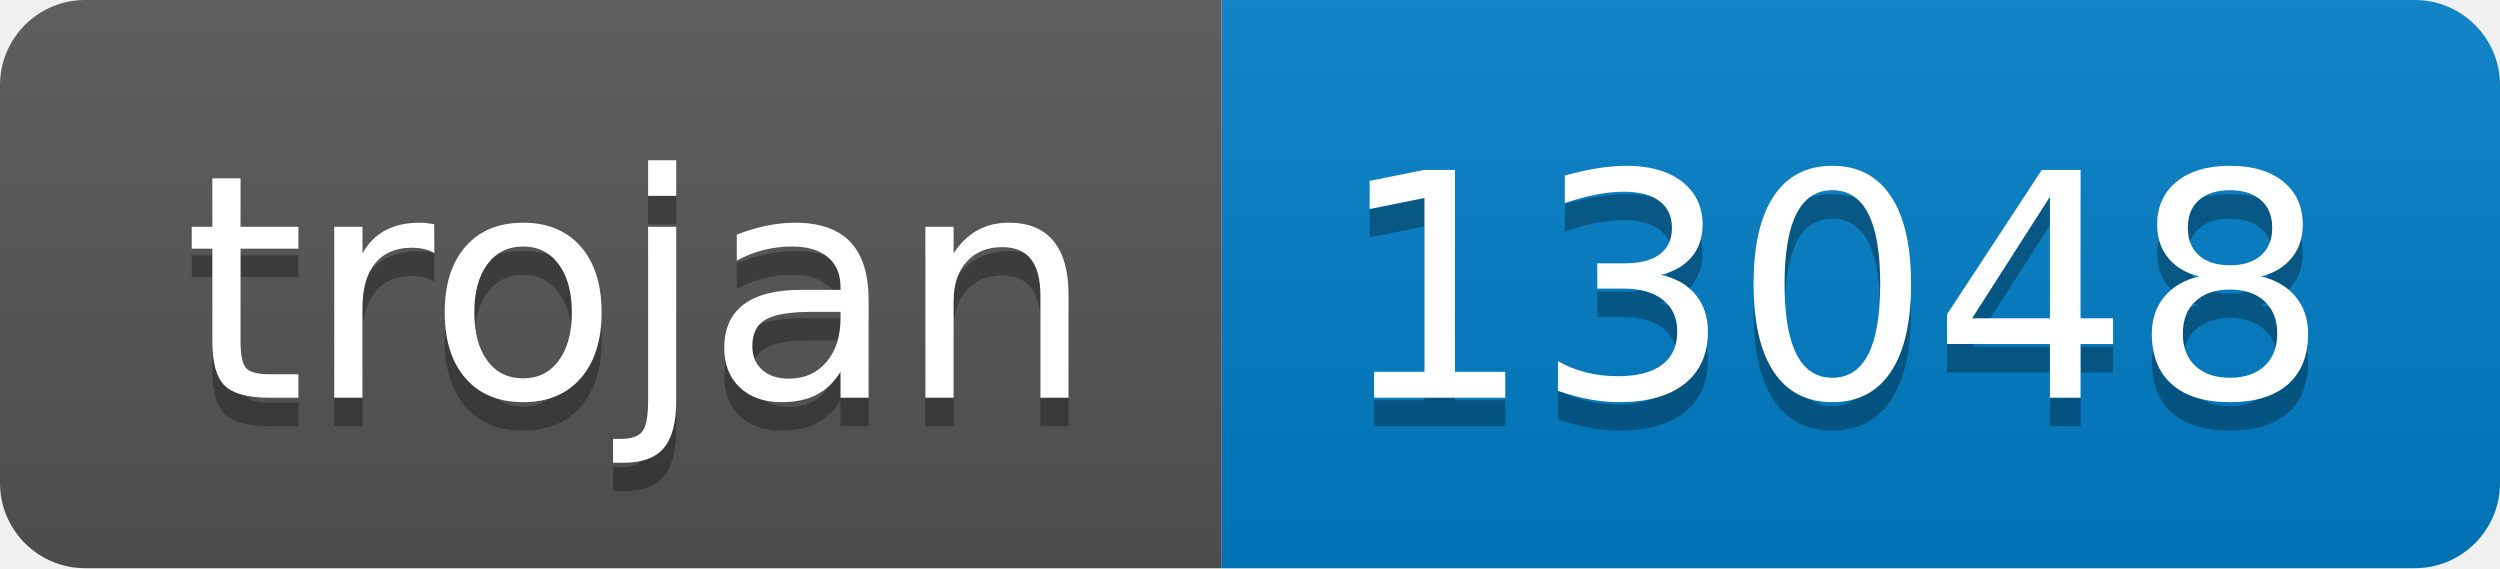
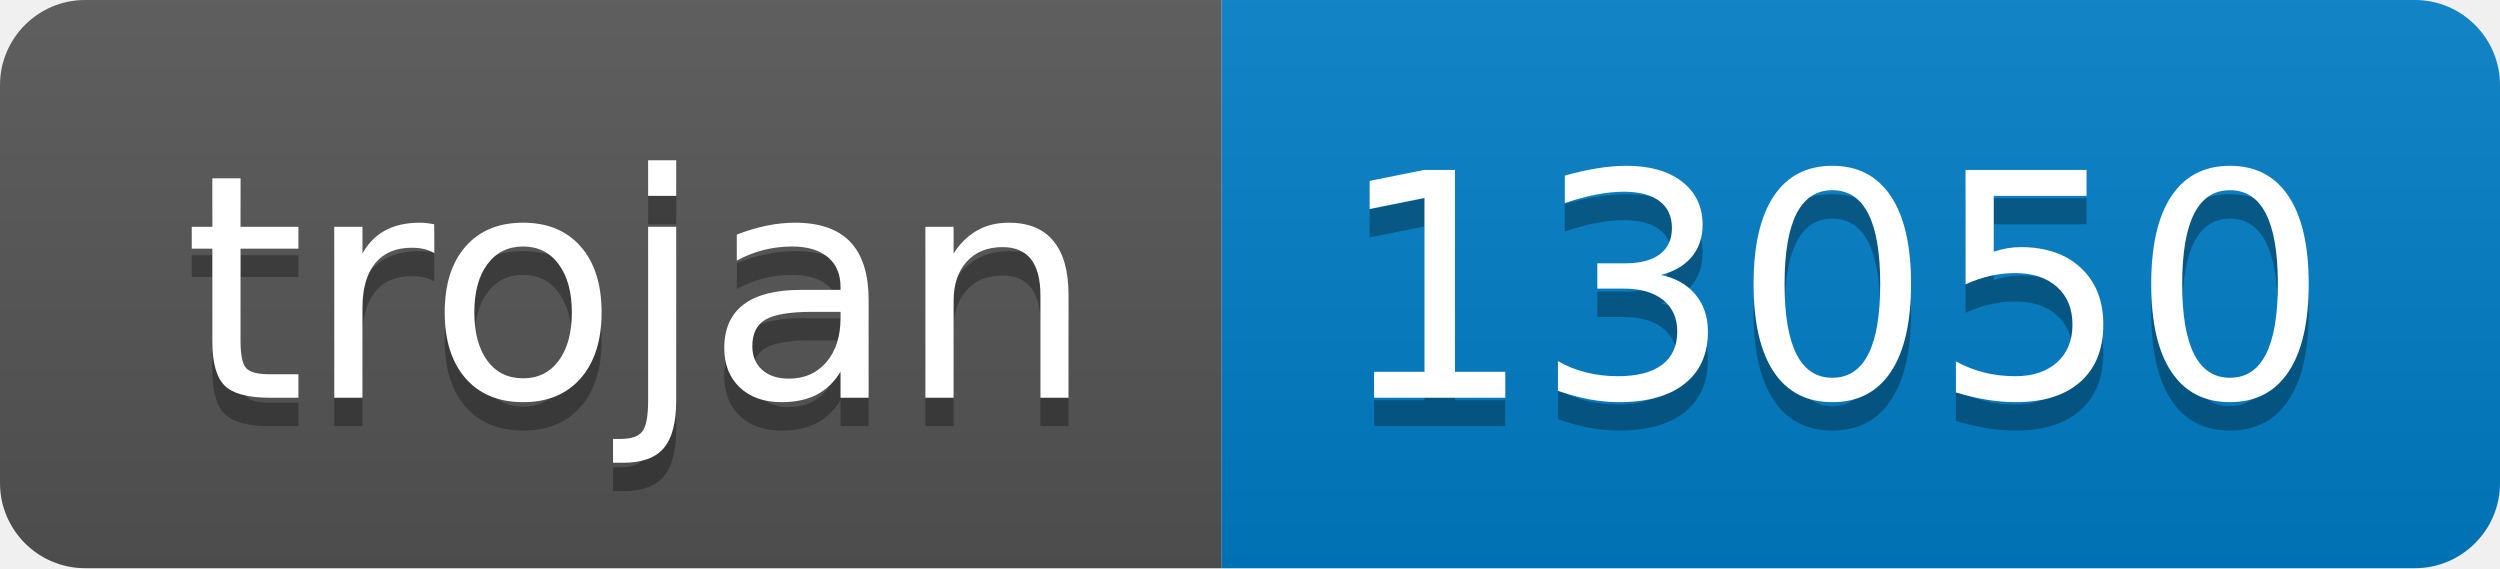
- <svg xmlns="http://www.w3.org/2000/svg" width="88" height="20" role="img" aria-label="trojan: 13048">
+ <svg xmlns="http://www.w3.org/2000/svg" width="88" height="20" role="img" aria-label="trojan: 13050">
  <linearGradient id="s" x2="0" y2="100%">
    <stop offset="0" stop-color="#bbb" stop-opacity=".1" />
    <stop offset="1" stop-opacity=".1" />
  </linearGradient>
  <clipPath id="r">
    <rect width="88" height="20" rx="3" fill="#fff" />
  </clipPath>
  <g clip-path="url(#r)">
    <rect width="43" height="20" fill="#555" />
    <rect x="43" width="45" height="20" fill="#007ec6" />
    <rect width="88" height="20" fill="url(#s)" />
  </g>
  <g fill="#fff" text-anchor="middle" font-family="Verdana,Geneva,DejaVu Sans,sans-serif" text-rendering="geometricPrecision" font-size="110">
    <text aria-hidden="true" x="225" y="150" fill="#010101" fill-opacity=".3" transform="scale(.1)" textLength="330">trojan</text>
    <text x="225" y="140" transform="scale(.1)" fill="#fff" textLength="330">trojan</text>
-     <text aria-hidden="true" x="645" y="150" fill="#010101" fill-opacity=".3" transform="scale(.1)" textLength="350">13048</text>
-     <text x="645" y="140" transform="scale(.1)" fill="#fff" textLength="350">13048</text>
+     <text aria-hidden="true" x="645" y="150" fill="#010101" fill-opacity=".3" transform="scale(.1)" textLength="350">13050</text>
+     <text x="645" y="140" transform="scale(.1)" fill="#fff" textLength="350">13050</text>
  </g>
</svg>
